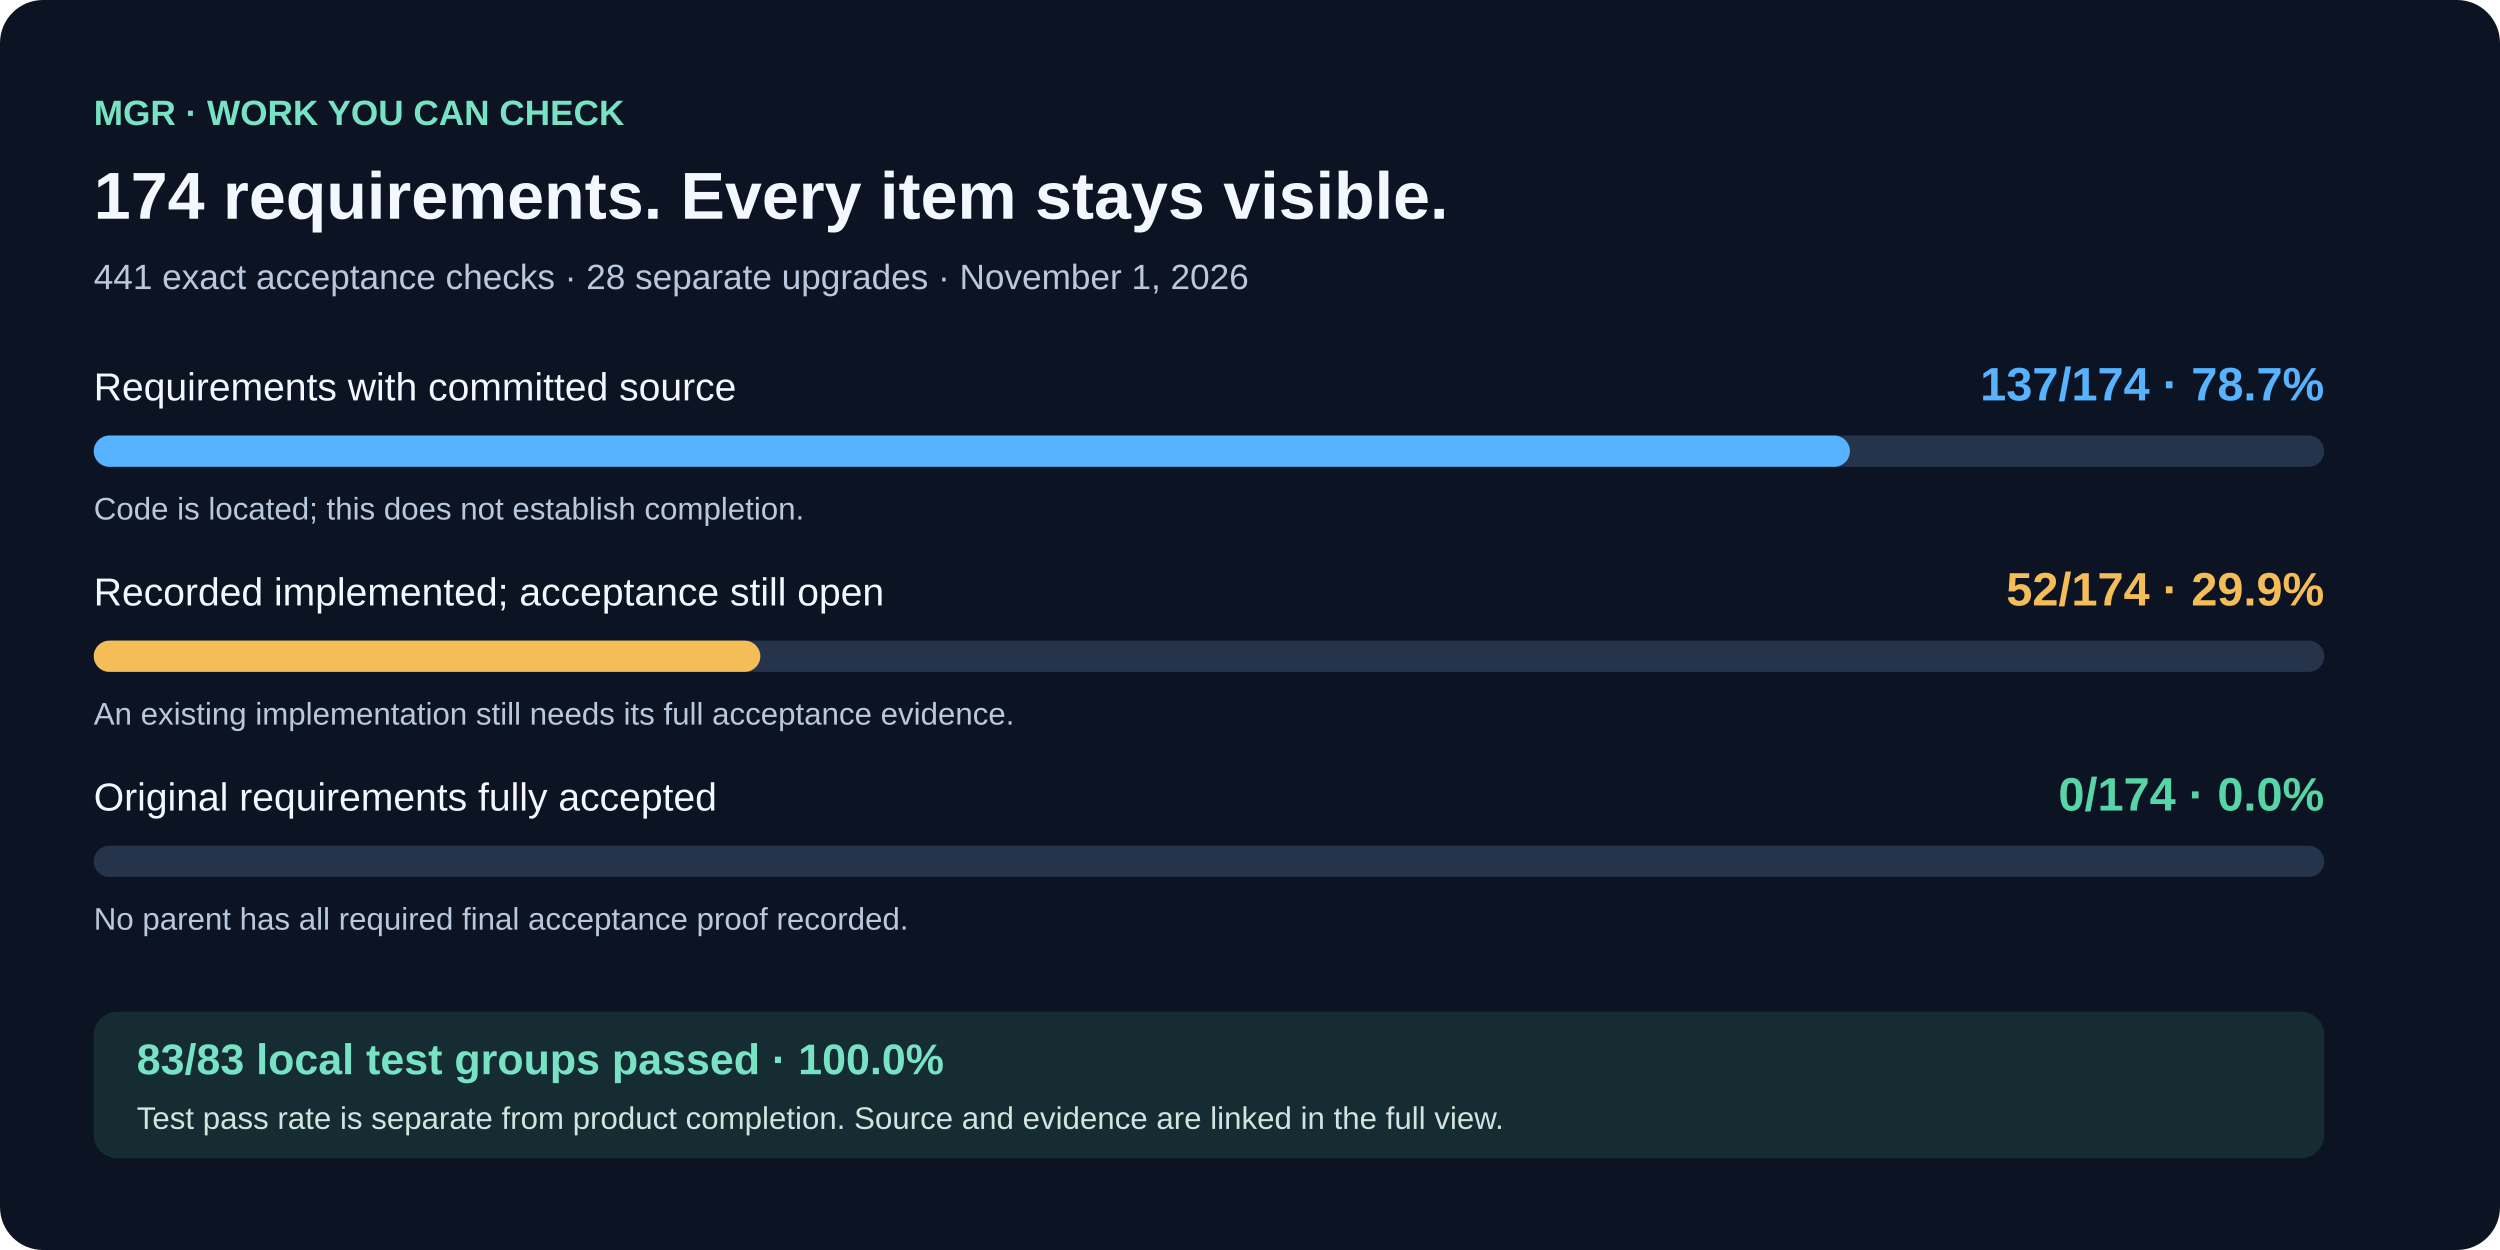
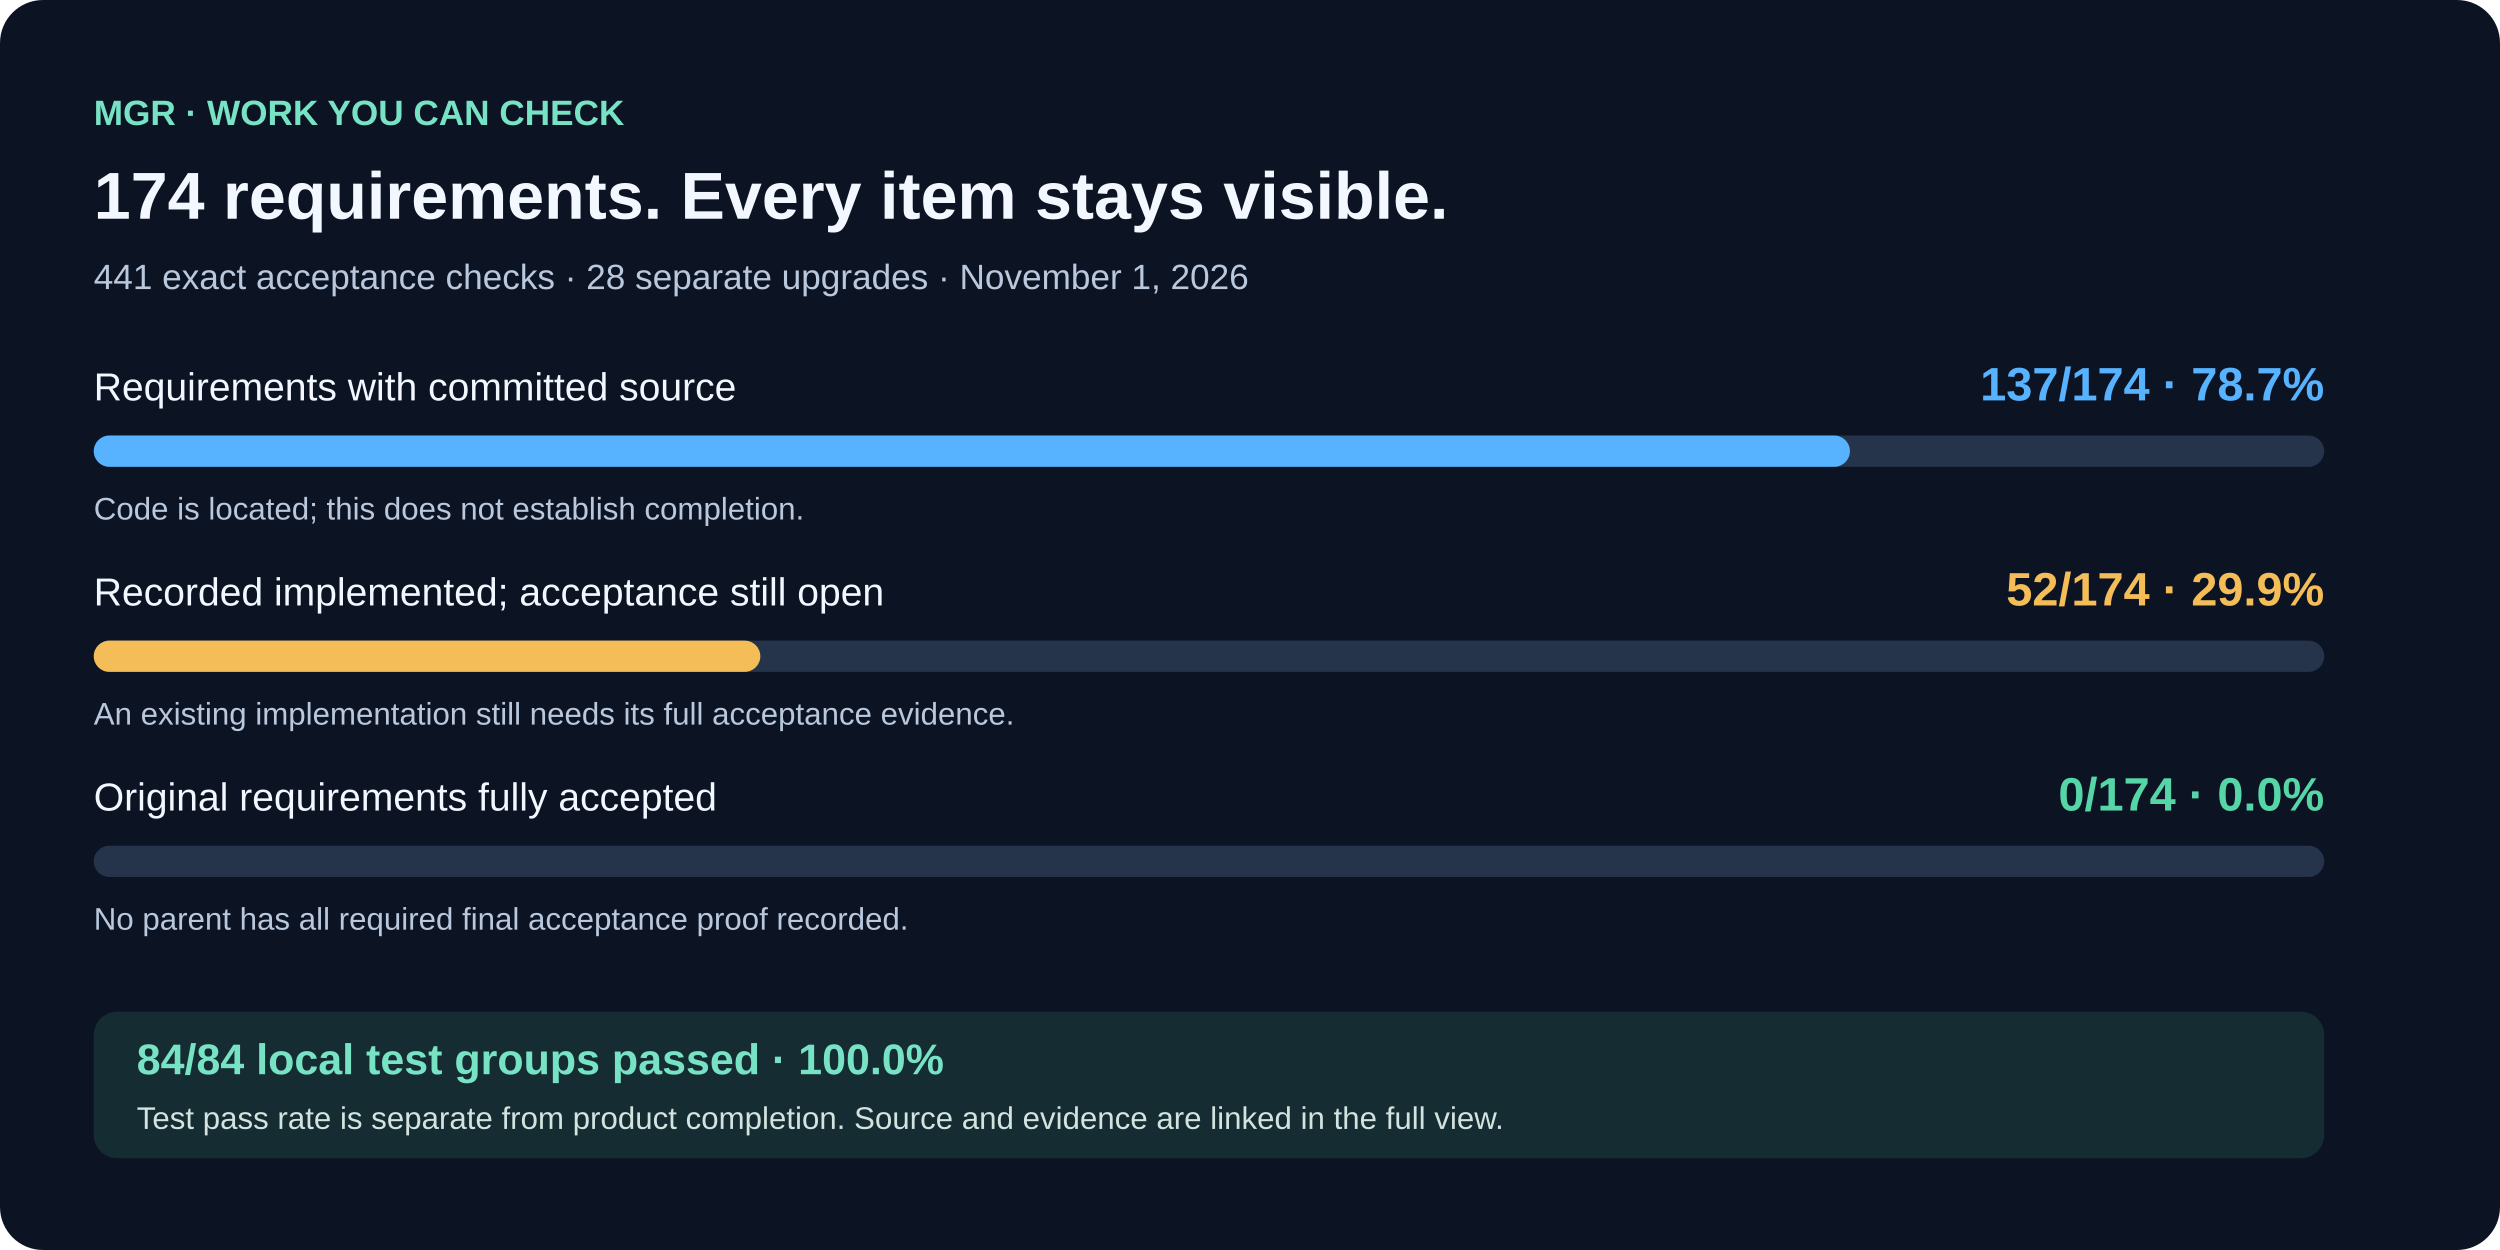
<svg xmlns="http://www.w3.org/2000/svg" width="1280" height="640" viewBox="0 0 1280 640" role="img" aria-labelledby="title desc">
  <rect width="1280" height="640" rx="22" fill="#0c1424" />
  <g font-family="Arial, sans-serif">
    <text x="48" y="64" fill="#78e2c4" font-size="18" font-weight="700">MGR · WORK YOU CAN CHECK</text>
    <text x="48" y="112" fill="#f3f7ff" font-size="34" font-weight="700">174 requirements. Every item stays visible.</text>
    <text x="48" y="148" fill="#b9c8dd" font-size="18">441 exact acceptance checks · 28 separate upgrades · November 1, 2026</text>
    <text x="48" y="205" fill="#f3f7ff" font-size="20">Requirements with committed source</text>
    <text x="1190" y="205" text-anchor="end" fill="#57b3ff" font-size="24" font-weight="700">137/174 · 78.7%</text>
    <rect x="48" y="223" width="1142" height="16" rx="8" fill="#25334b" />
    <rect x="48" y="223" width="899.161" height="16" rx="8" fill="#57b3ff" />
    <text x="48" y="266" fill="#b9c8dd" font-size="16">Code is located; this does not establish completion.</text>
    <text x="48" y="310" fill="#f3f7ff" font-size="20">Recorded implemented; acceptance still open</text>
    <text x="1190" y="310" text-anchor="end" fill="#f4bd58" font-size="24" font-weight="700">52/174 · 29.9%</text>
    <rect x="48" y="328" width="1142" height="16" rx="8" fill="#25334b" />
    <rect x="48" y="328" width="341.287" height="16" rx="8" fill="#f4bd58" />
    <text x="48" y="371" fill="#b9c8dd" font-size="16">An existing implementation still needs its full acceptance evidence.</text>
    <text x="48" y="415" fill="#f3f7ff" font-size="20">Original requirements fully accepted</text>
    <text x="1190" y="415" text-anchor="end" fill="#56d5a7" font-size="24" font-weight="700">0/174 · 0.0%</text>
    <rect x="48" y="433" width="1142" height="16" rx="8" fill="#25334b" />
    <rect x="48" y="433" width="0" height="16" rx="8" fill="#56d5a7" />
    <text x="48" y="476" fill="#b9c8dd" font-size="16">No parent has all required final acceptance proof recorded.</text>
    <rect x="48" y="518" width="1142" height="75" rx="12" fill="#152c32" />
-     <text x="70" y="550" fill="#78e2c4" font-size="22" font-weight="700">83/83 local test groups passed · 100.0%</text>
+     <text x="70" y="550" fill="#78e2c4" font-size="22" font-weight="700">84/84 local test groups passed · 100.0%</text>
    <text x="70" y="578" fill="#d3e3df" font-size="16">Test pass rate is separate from product completion. Source and evidence are linked in the full view.</text>
  </g>
</svg>
